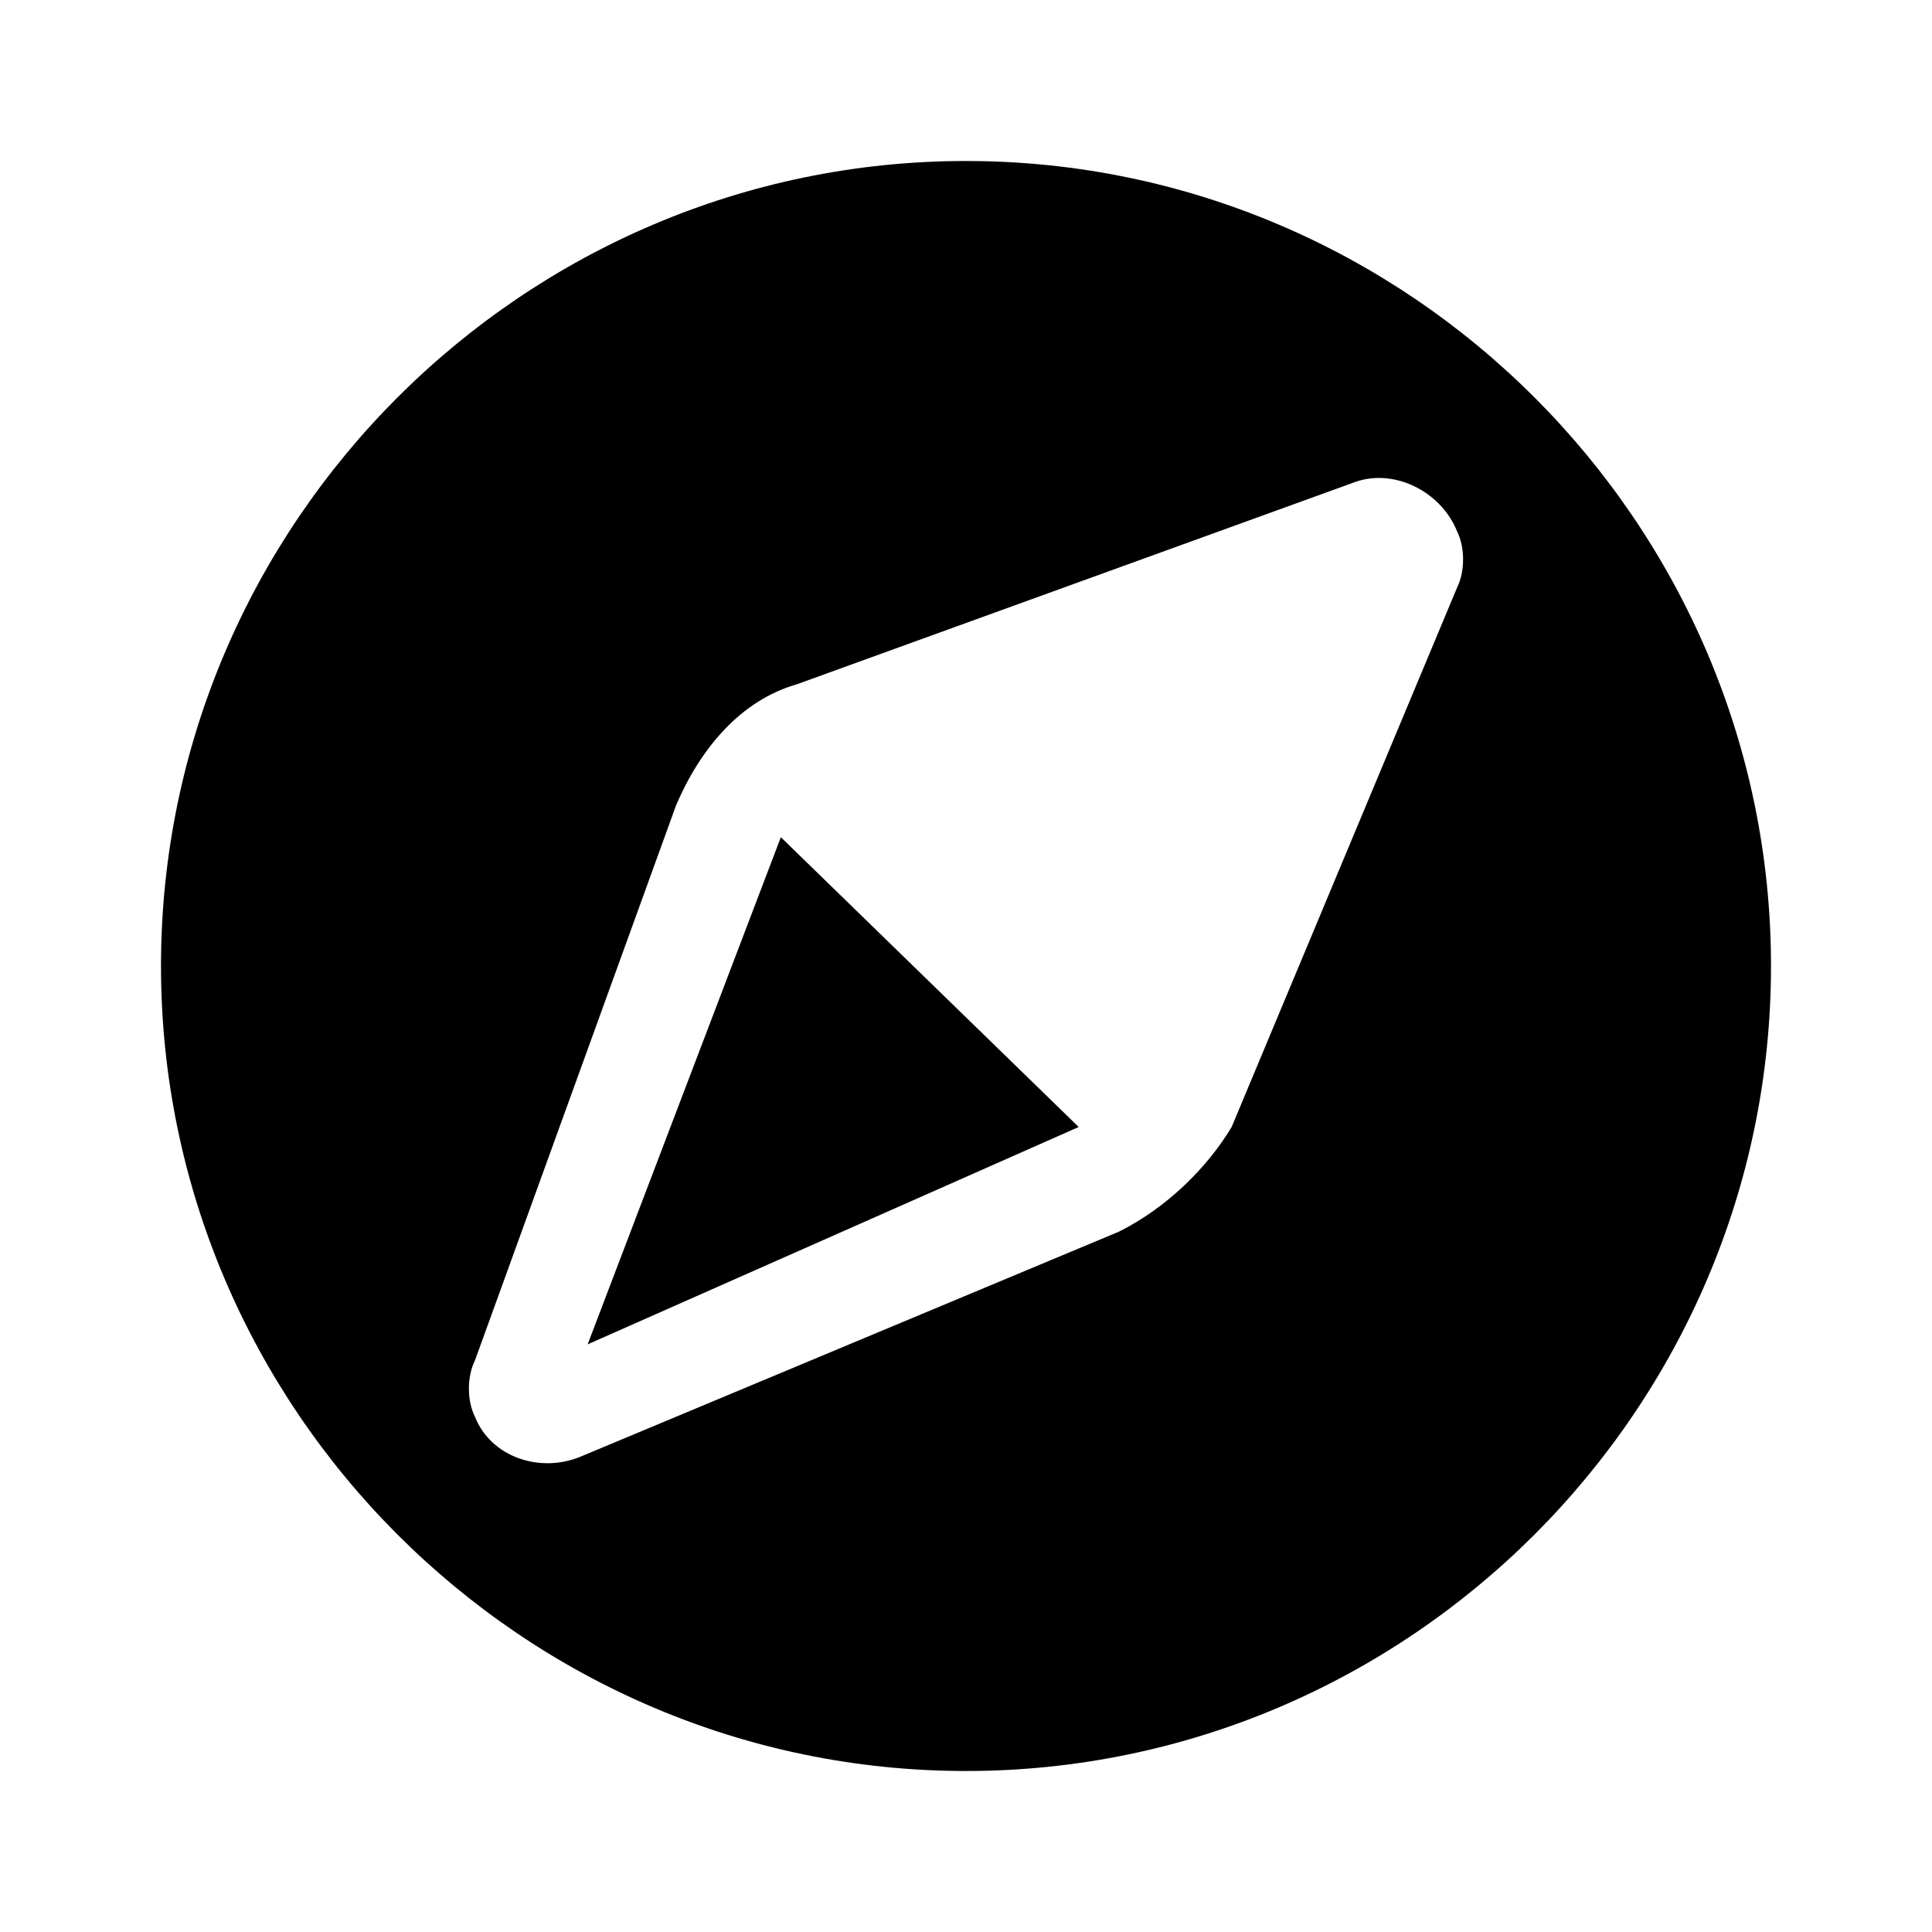
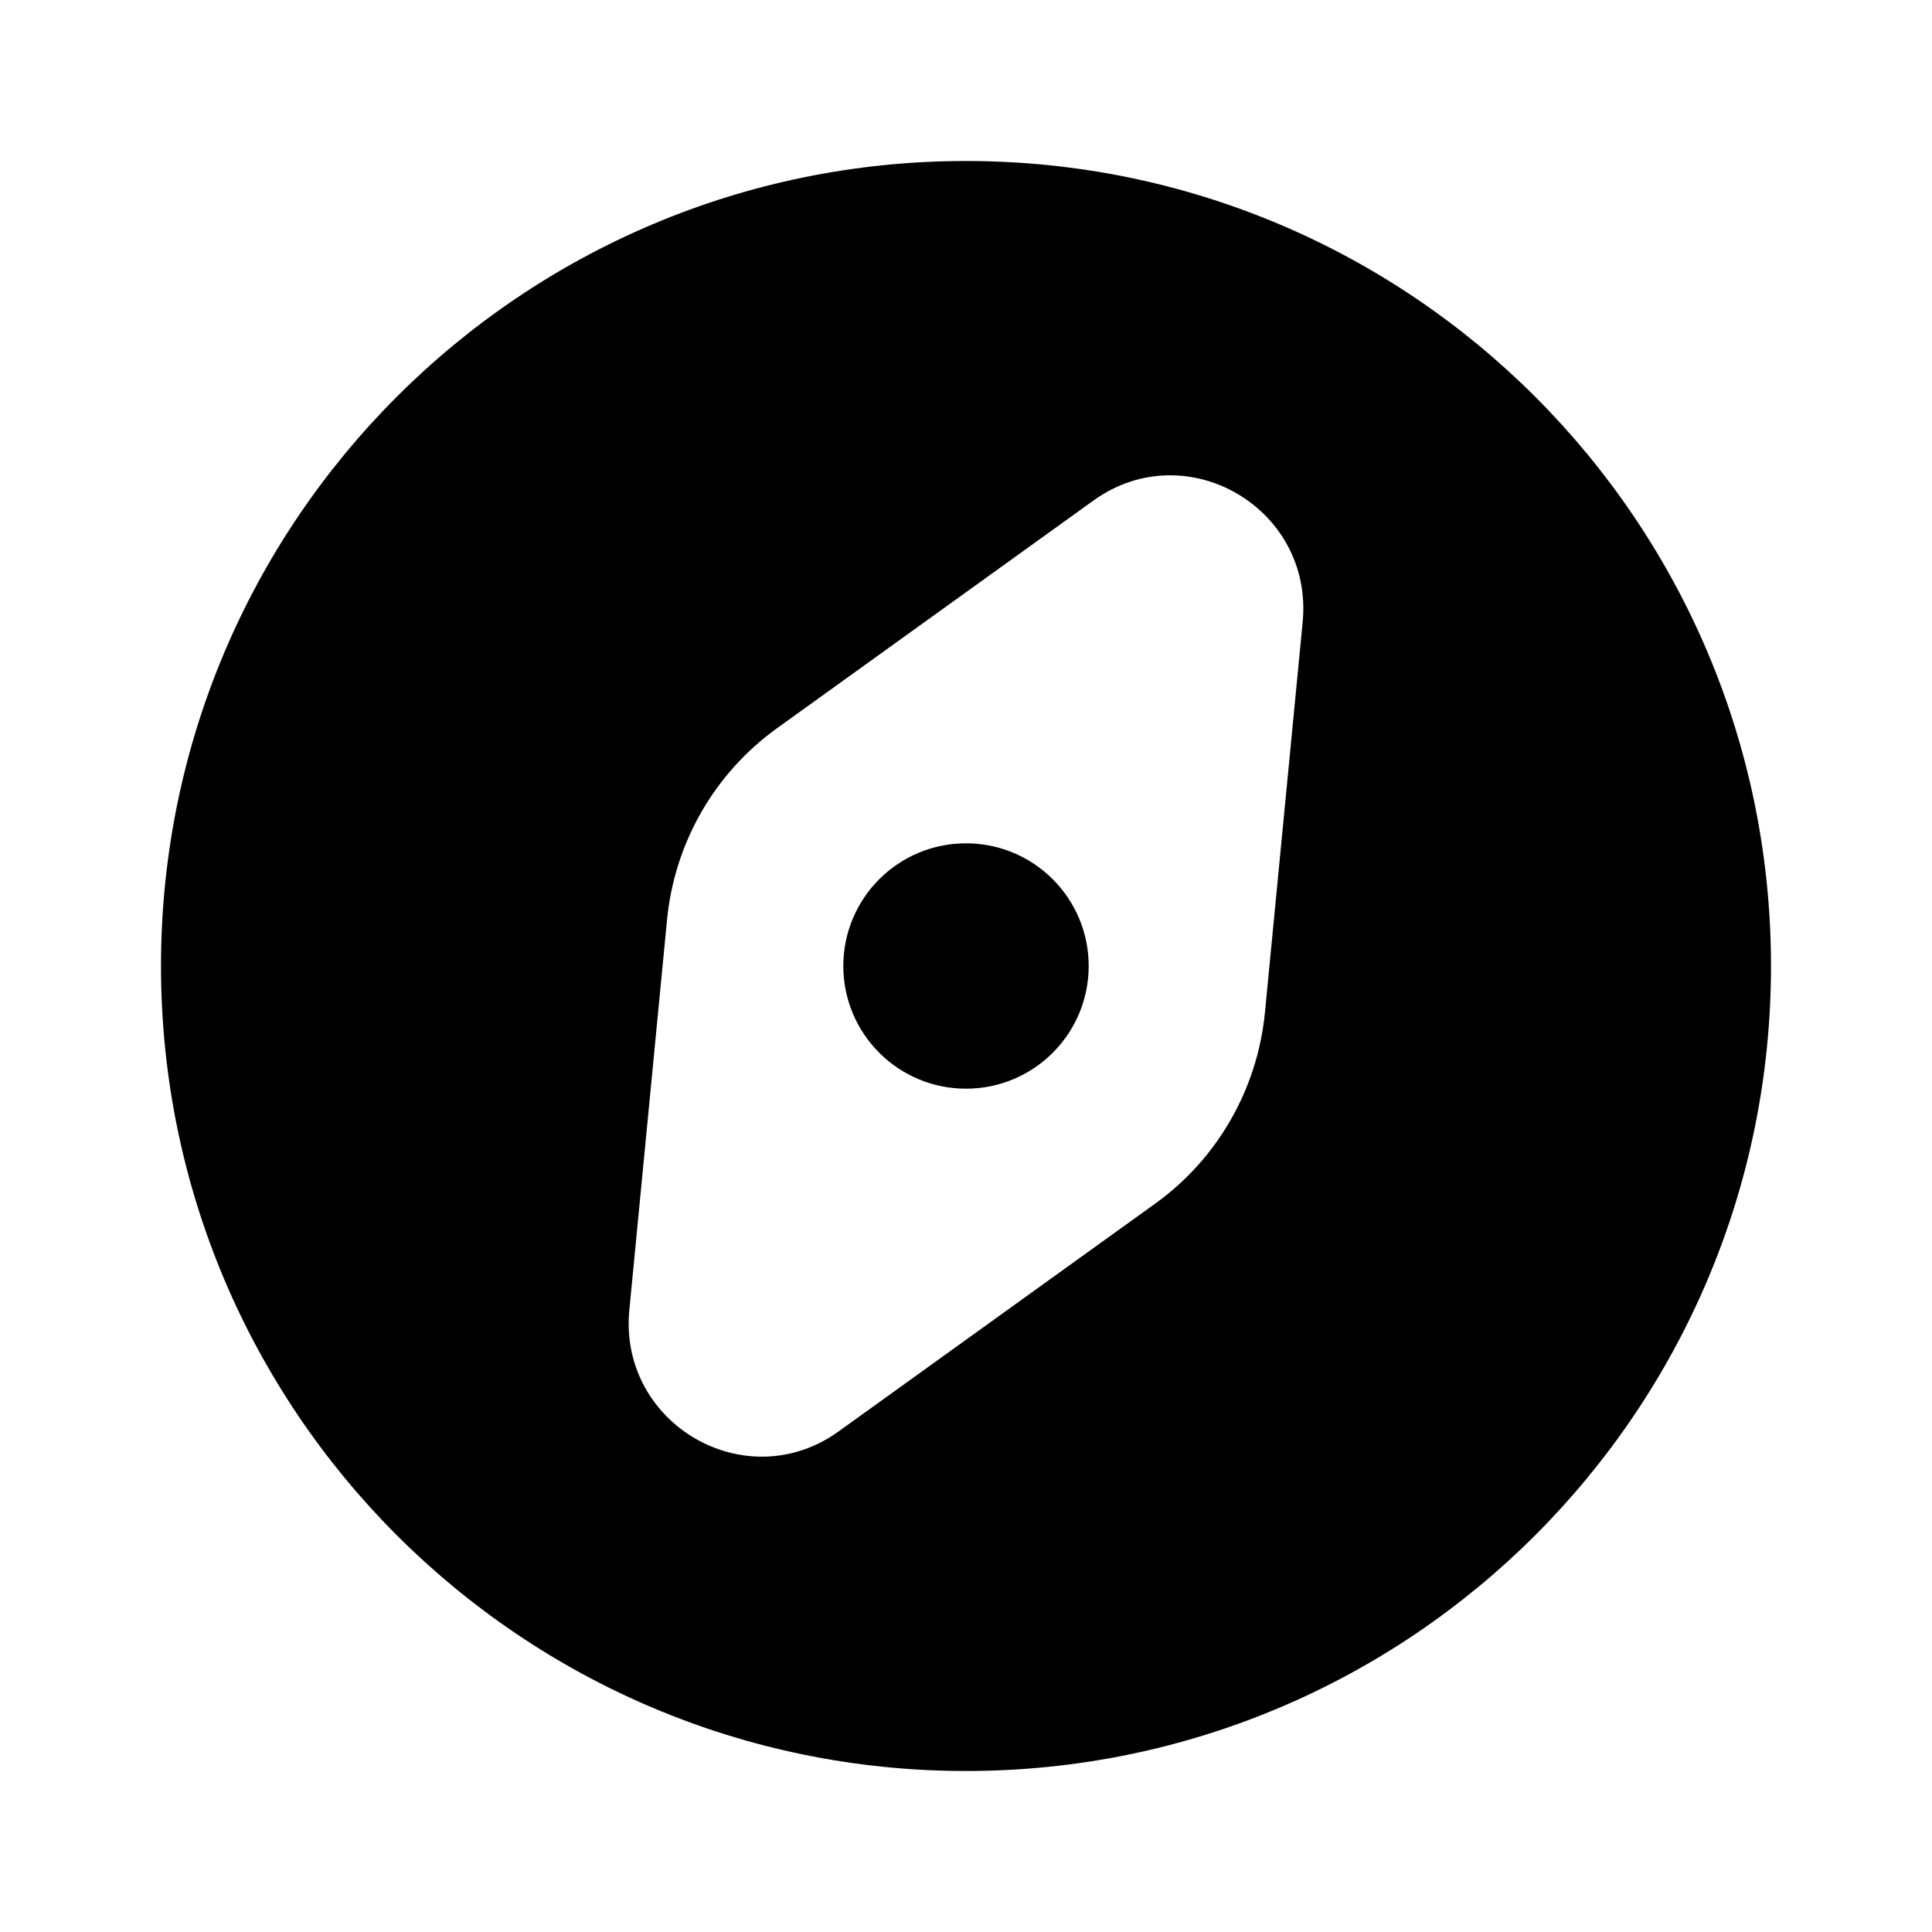
- <svg xmlns="http://www.w3.org/2000/svg" width="24" height="24" viewBox="0 0 24 24">
-   <path d="M12 2c5.5 0 10 4.5 10 10s-4.5 10-10 10S2 17.5 2 12 6.5 2 12 2zm6.1 5.3c.1-.2.1-.5 0-.7-.2-.5-.8-.8-1.3-.6L9.9 8.5c-.7.2-1.2.8-1.5 1.5l-2.5 6.9c-.1.2-.1.5 0 .7.2.5.8.7 1.3.5l6.7-2.8c.6-.3 1.1-.8 1.4-1.3l2.8-6.7zm-8.4 3.1l3.7 3.6-6.1 2.7 2.4-6.3z" />
+ <svg xmlns="http://www.w3.org/2000/svg" width="24" height="24">
+   <path d="M12 13.524c.842 0 1.524-.682 1.524-1.524S12.842 10.476 12 10.476s-1.524.682-1.524 1.524.682 1.524 1.524 1.524z" />
+   <path fill-rule="evenodd" clip-rule="evenodd" d="M12 22c5.523 0 10-4.477 10-10S17.523 2 12 2 2 6.477 2 12s4.477 10 10 10zm2.35-7.048c.775-.557 1.272-1.425 1.364-2.379l.468-4.844c.137-1.418-1.448-2.34-2.599-1.511L9.65 9.048c-.775.558-1.272 1.425-1.364 2.379l-.468 4.844c-.137 1.418 1.448 2.339 2.599 1.511l3.933-2.83z" />
</svg>
